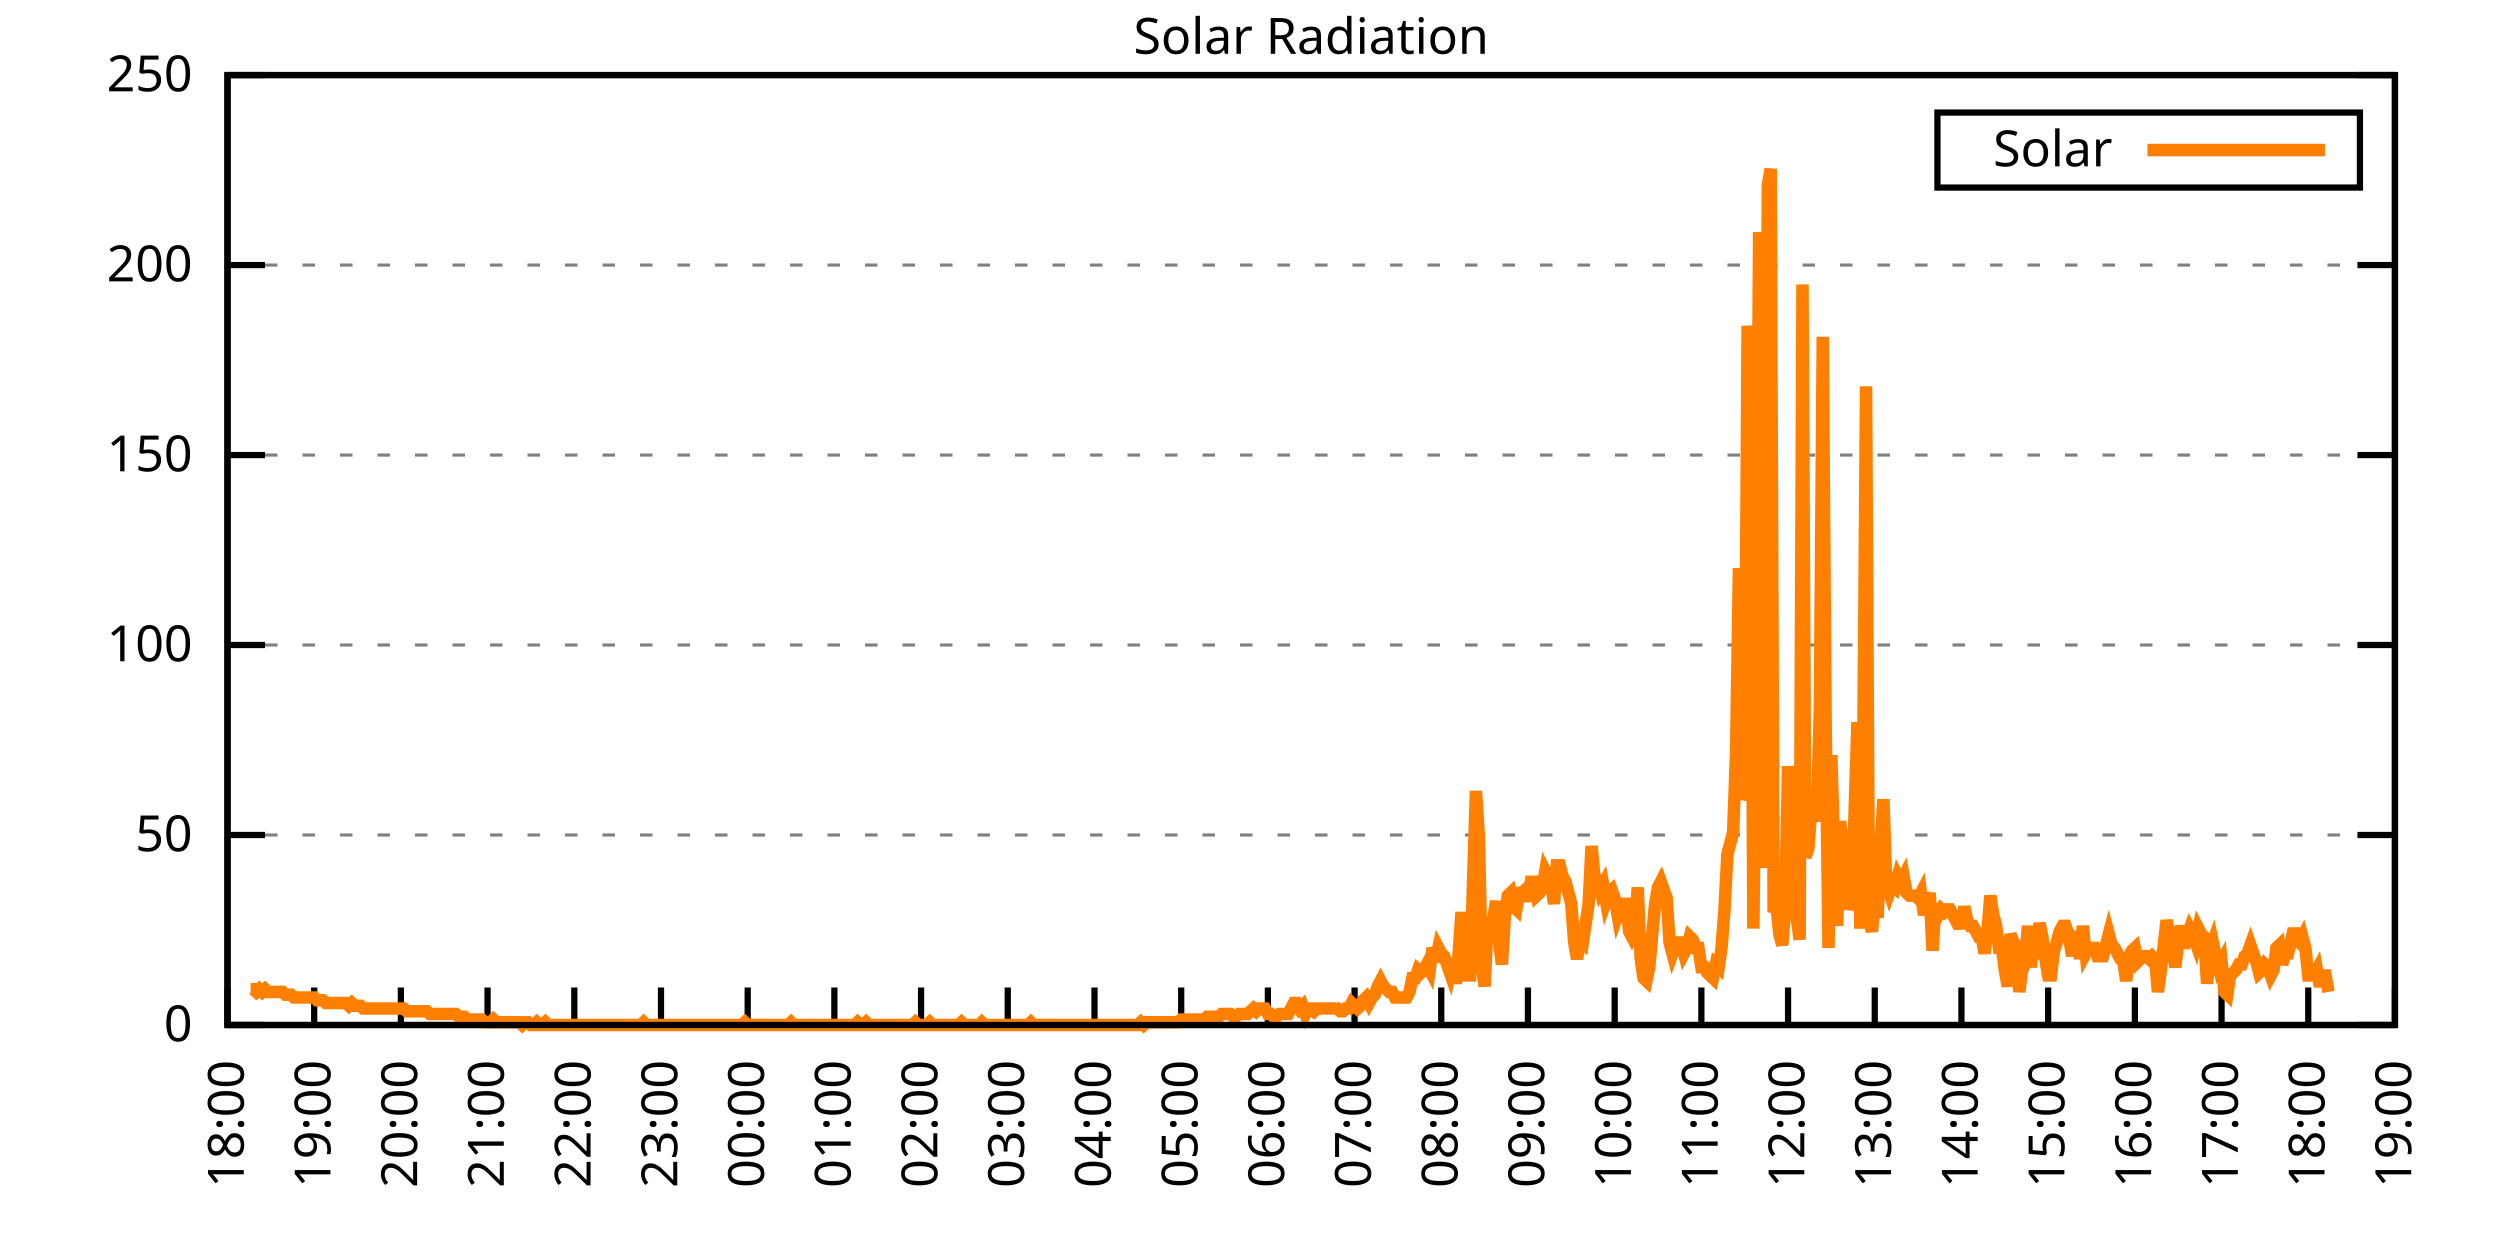
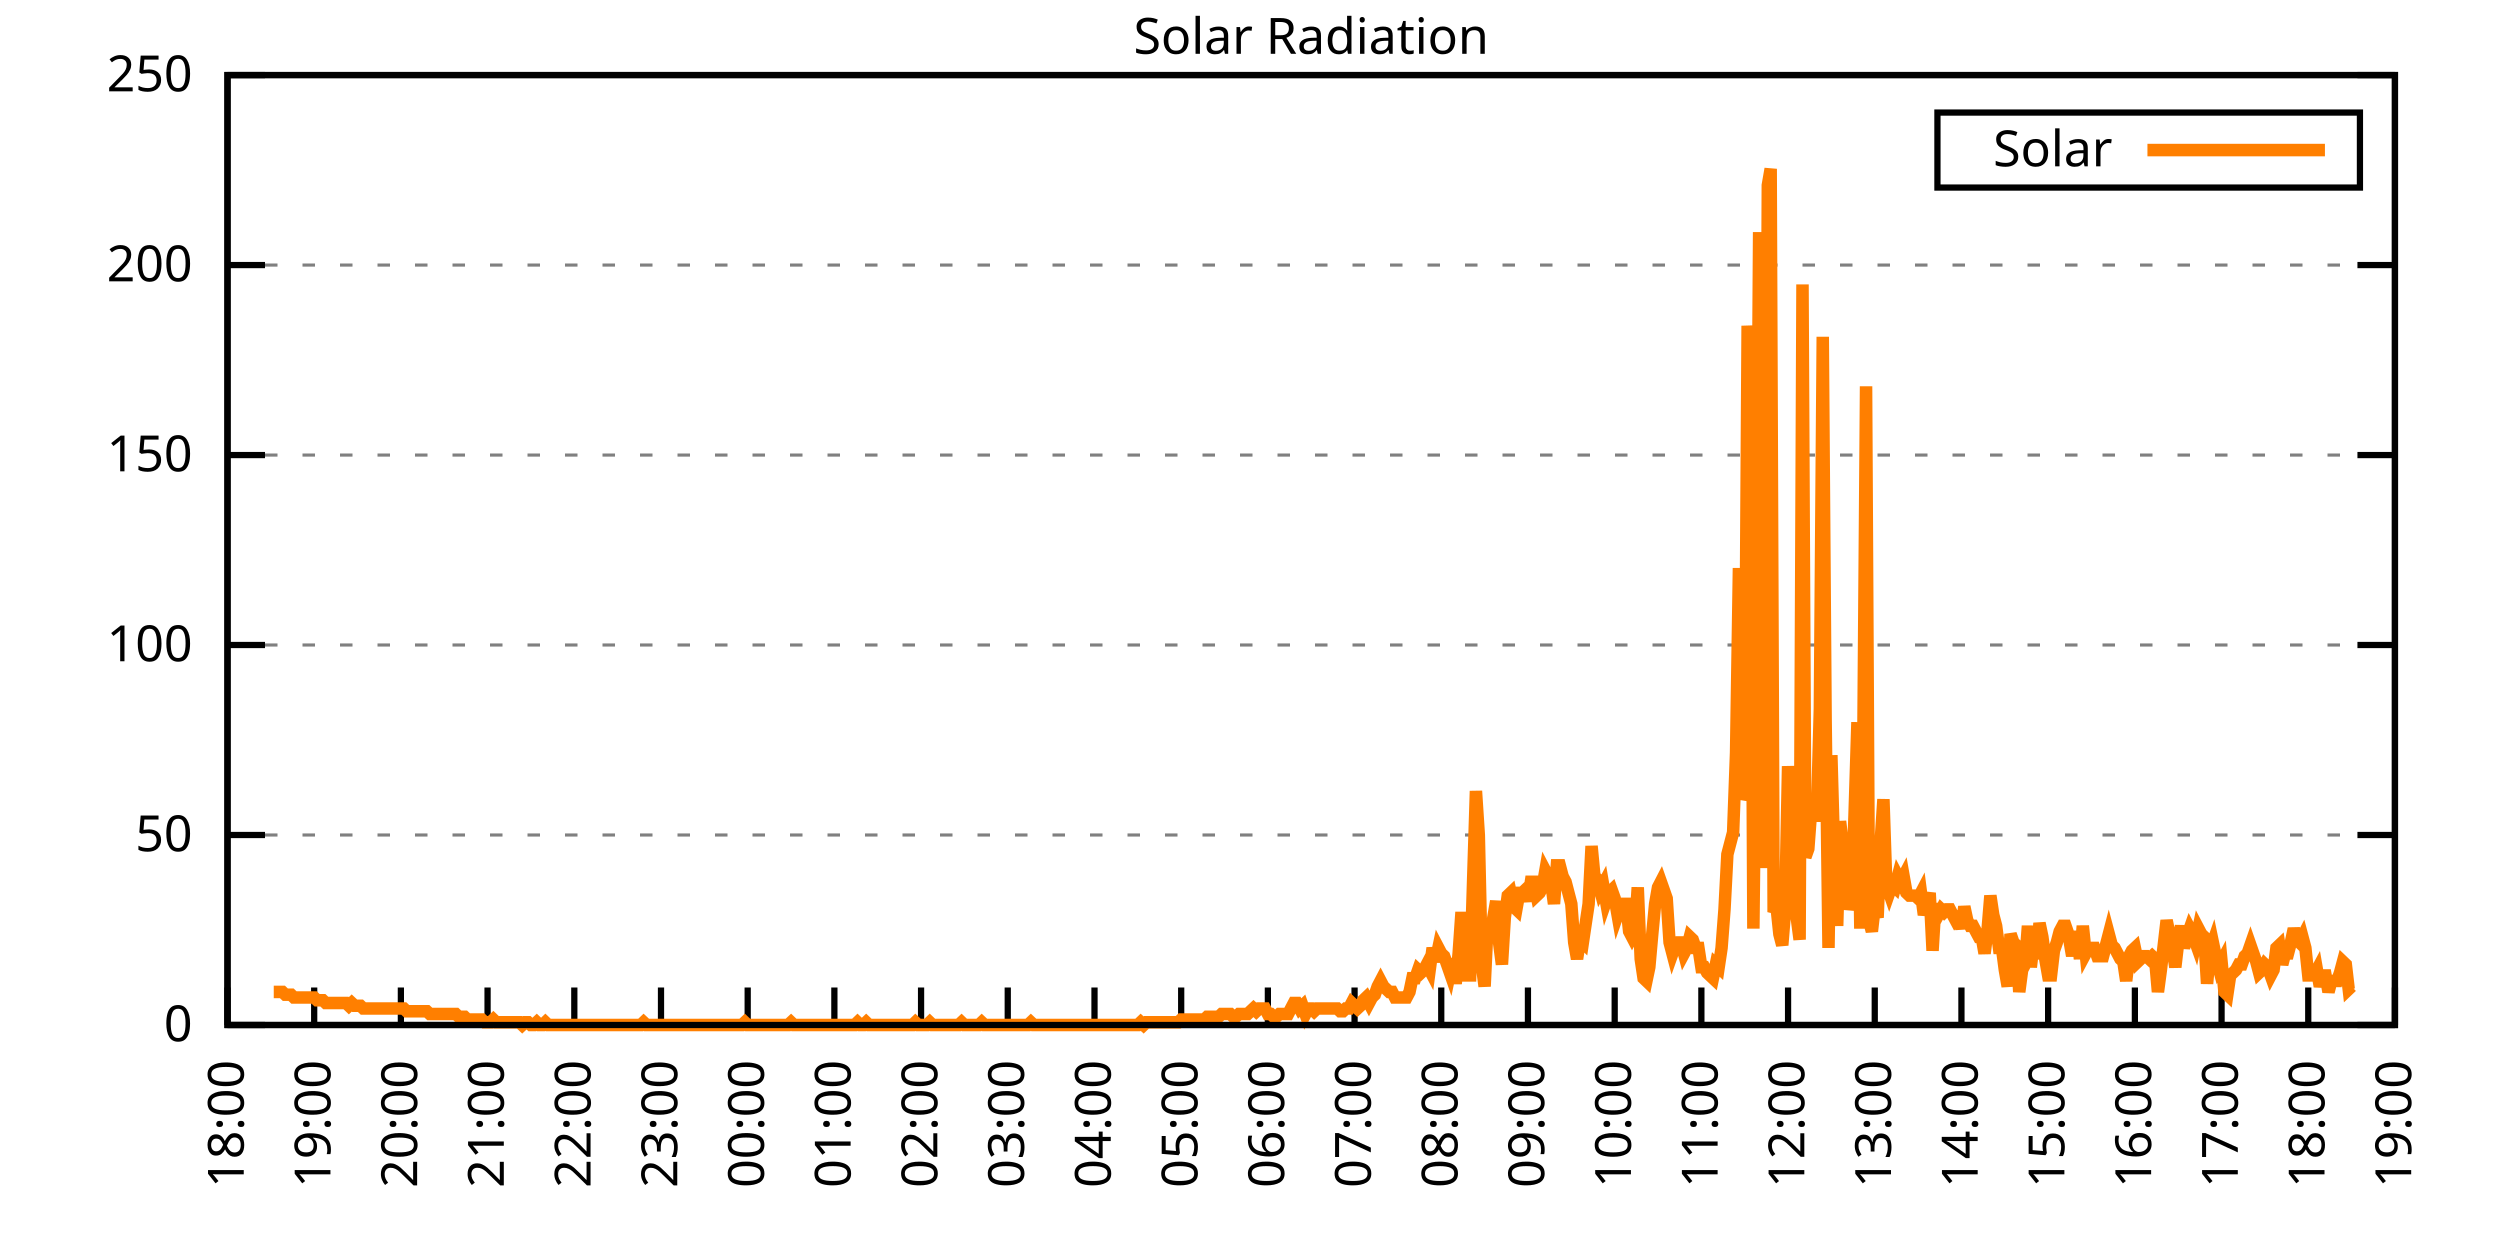
<svg xmlns="http://www.w3.org/2000/svg" xmlns:xlink="http://www.w3.org/1999/xlink" width="400" height="200" viewBox="0 0 400 200">
  <g id="gnuplot_canvas">
    <rect x="0" y="0" width="400" height="200" fill="none" />
    <defs>
      <circle id="gpDot" r="0.5" stroke-width="0.5" stroke="currentColor" />
      <path id="gpPt0" stroke-width="0.333" stroke="currentColor" d="M-1,0 h2 M0,-1 v2" />
      <path id="gpPt1" stroke-width="0.333" stroke="currentColor" d="M-1,-1 L1,1 M1,-1 L-1,1" />
      <path id="gpPt2" stroke-width="0.333" stroke="currentColor" d="M-1,0 L1,0 M0,-1 L0,1 M-1,-1 L1,1 M-1,1 L1,-1" />
      <rect id="gpPt3" stroke-width="0.333" stroke="currentColor" x="-1" y="-1" width="2" height="2" />
      <rect id="gpPt4" stroke-width="0.333" stroke="currentColor" fill="currentColor" x="-1" y="-1" width="2" height="2" />
      <circle id="gpPt5" stroke-width="0.333" stroke="currentColor" cx="0" cy="0" r="1" />
      <use xlink:href="#gpPt5" id="gpPt6" fill="currentColor" stroke="none" />
      <path id="gpPt7" stroke-width="0.333" stroke="currentColor" d="M0,-1.33 L-1.33,0.67 L1.33,0.67 z" />
      <use xlink:href="#gpPt7" id="gpPt8" fill="currentColor" stroke="none" />
      <use xlink:href="#gpPt7" id="gpPt9" stroke="currentColor" transform="rotate(180)" />
      <use xlink:href="#gpPt9" id="gpPt10" fill="currentColor" stroke="none" />
      <use xlink:href="#gpPt3" id="gpPt11" stroke="currentColor" transform="rotate(45)" />
      <use xlink:href="#gpPt11" id="gpPt12" fill="currentColor" stroke="none" />
      <path id="gpPt13" stroke-width="0.333" stroke="currentColor" d="M0,1.330 L1.265,0.411 L0.782,-1.067 L-0.782,-1.076 L-1.265,0.411 z" />
      <use xlink:href="#gpPt13" id="gpPt14" fill="currentColor" stroke="none" />
      <filter id="textbox" filterUnits="objectBoundingBox" x="0" y="0" height="1" width="1">
        <feFlood flood-color="white" flood-opacity="1" result="bgnd" />
        <feComposite in="SourceGraphic" in2="bgnd" operator="atop" />
      </filter>
      <filter id="greybox" filterUnits="objectBoundingBox" x="0" y="0" height="1" width="1">
        <feFlood flood-color="lightgrey" flood-opacity="1" result="grey" />
        <feComposite in="SourceGraphic" in2="grey" operator="atop" />
      </filter>
    </defs>
    <g fill="none" color="white" stroke="currentColor" stroke-width="1.00" stroke-linecap="butt" stroke-linejoin="miter">
</g>
    <g fill="none" color="black" stroke="currentColor" stroke-width="1.00" stroke-linecap="butt" stroke-linejoin="miter">
      <g stroke="none" shape-rendering="crispEdges">
        <polygon fill="rgb(255, 255, 255)" points="36.40,164.00 383.18,164.00 383.18,12.02 36.40,12.02 " />
      </g>
    </g>
    <g fill="none" color="black" stroke="currentColor" stroke-width="1.00" stroke-linecap="butt" stroke-linejoin="miter">
</g>
    <g fill="none" color="black" stroke="black" stroke-width="0.50" stroke-linecap="butt" stroke-linejoin="miter">
</g>
    <g fill="none" color="gray" stroke="currentColor" stroke-width="0.50" stroke-linecap="butt" stroke-linejoin="miter">
      <path stroke="gray" stroke-dasharray="2,4" class="gridline" d="M36.40,164.00 L383.19,164.00  " />
    </g>
    <g fill="none" color="gray" stroke="gray" stroke-width="1.00" stroke-linecap="butt" stroke-linejoin="miter">
</g>
    <g fill="none" color="black" stroke="currentColor" stroke-width="1.00" stroke-linecap="butt" stroke-linejoin="miter">
      <path stroke="black" d="M36.40,164.00 L42.40,164.00 M383.19,164.00 L377.19,164.00  " />
      <g transform="translate(30.80,166.60)" stroke="none" fill="black" font-family="Sans" font-size="8.00" text-anchor="end">
        <text>
          <tspan font-family="Sans"> 0</tspan>
        </text>
      </g>
    </g>
    <g fill="none" color="black" stroke="currentColor" stroke-width="1.00" stroke-linecap="butt" stroke-linejoin="miter">
</g>
    <g fill="none" color="black" stroke="black" stroke-width="0.50" stroke-linecap="butt" stroke-linejoin="miter">
</g>
    <g fill="none" color="gray" stroke="currentColor" stroke-width="0.50" stroke-linecap="butt" stroke-linejoin="miter">
      <path stroke="gray" stroke-dasharray="2,4" class="gridline" d="M36.40,133.60 L383.19,133.60  " />
    </g>
    <g fill="none" color="gray" stroke="gray" stroke-width="1.00" stroke-linecap="butt" stroke-linejoin="miter">
</g>
    <g fill="none" color="black" stroke="currentColor" stroke-width="1.00" stroke-linecap="butt" stroke-linejoin="miter">
      <path stroke="black" d="M36.40,133.60 L42.40,133.60 M383.19,133.60 L377.19,133.60  " />
      <g transform="translate(30.80,136.20)" stroke="none" fill="black" font-family="Sans" font-size="8.00" text-anchor="end">
        <text>
          <tspan font-family="Sans"> 50</tspan>
        </text>
      </g>
    </g>
    <g fill="none" color="black" stroke="currentColor" stroke-width="1.00" stroke-linecap="butt" stroke-linejoin="miter">
</g>
    <g fill="none" color="black" stroke="black" stroke-width="0.50" stroke-linecap="butt" stroke-linejoin="miter">
</g>
    <g fill="none" color="gray" stroke="currentColor" stroke-width="0.50" stroke-linecap="butt" stroke-linejoin="miter">
      <path stroke="gray" stroke-dasharray="2,4" class="gridline" d="M36.40,103.20 L383.19,103.20  " />
    </g>
    <g fill="none" color="gray" stroke="gray" stroke-width="1.00" stroke-linecap="butt" stroke-linejoin="miter">
</g>
    <g fill="none" color="black" stroke="currentColor" stroke-width="1.00" stroke-linecap="butt" stroke-linejoin="miter">
      <path stroke="black" d="M36.40,103.20 L42.40,103.20 M383.19,103.20 L377.19,103.20  " />
      <g transform="translate(30.80,105.80)" stroke="none" fill="black" font-family="Sans" font-size="8.00" text-anchor="end">
        <text>
          <tspan font-family="Sans"> 100</tspan>
        </text>
      </g>
    </g>
    <g fill="none" color="black" stroke="currentColor" stroke-width="1.00" stroke-linecap="butt" stroke-linejoin="miter">
</g>
    <g fill="none" color="black" stroke="black" stroke-width="0.50" stroke-linecap="butt" stroke-linejoin="miter">
</g>
    <g fill="none" color="gray" stroke="currentColor" stroke-width="0.50" stroke-linecap="butt" stroke-linejoin="miter">
      <path stroke="gray" stroke-dasharray="2,4" class="gridline" d="M36.40,72.81 L383.19,72.81  " />
    </g>
    <g fill="none" color="gray" stroke="gray" stroke-width="1.00" stroke-linecap="butt" stroke-linejoin="miter">
</g>
    <g fill="none" color="black" stroke="currentColor" stroke-width="1.00" stroke-linecap="butt" stroke-linejoin="miter">
      <path stroke="black" d="M36.40,72.81 L42.40,72.81 M383.19,72.81 L377.19,72.81  " />
      <g transform="translate(30.80,75.41)" stroke="none" fill="black" font-family="Sans" font-size="8.00" text-anchor="end">
        <text>
          <tspan font-family="Sans"> 150</tspan>
        </text>
      </g>
    </g>
    <g fill="none" color="black" stroke="currentColor" stroke-width="1.00" stroke-linecap="butt" stroke-linejoin="miter">
</g>
    <g fill="none" color="black" stroke="black" stroke-width="0.50" stroke-linecap="butt" stroke-linejoin="miter">
</g>
    <g fill="none" color="gray" stroke="currentColor" stroke-width="0.50" stroke-linecap="butt" stroke-linejoin="miter">
      <path stroke="gray" stroke-dasharray="2,4" class="gridline" d="M36.40,42.41 L383.19,42.41  " />
    </g>
    <g fill="none" color="gray" stroke="gray" stroke-width="1.00" stroke-linecap="butt" stroke-linejoin="miter">
</g>
    <g fill="none" color="black" stroke="currentColor" stroke-width="1.00" stroke-linecap="butt" stroke-linejoin="miter">
      <path stroke="black" d="M36.40,42.41 L42.40,42.41 M383.19,42.41 L377.19,42.41  " />
      <g transform="translate(30.80,45.01)" stroke="none" fill="black" font-family="Sans" font-size="8.00" text-anchor="end">
        <text>
          <tspan font-family="Sans"> 200</tspan>
        </text>
      </g>
    </g>
    <g fill="none" color="black" stroke="currentColor" stroke-width="1.00" stroke-linecap="butt" stroke-linejoin="miter">
</g>
    <g fill="none" color="black" stroke="black" stroke-width="0.50" stroke-linecap="butt" stroke-linejoin="miter">
</g>
    <g fill="none" color="gray" stroke="currentColor" stroke-width="0.50" stroke-linecap="butt" stroke-linejoin="miter">
      <path stroke="gray" stroke-dasharray="2,4" class="gridline" d="M36.40,12.01 L383.19,12.01  " />
    </g>
    <g fill="none" color="gray" stroke="gray" stroke-width="1.00" stroke-linecap="butt" stroke-linejoin="miter">
</g>
    <g fill="none" color="black" stroke="currentColor" stroke-width="1.00" stroke-linecap="butt" stroke-linejoin="miter">
      <path stroke="black" d="M36.40,12.01 L42.40,12.01 M383.19,12.01 L377.19,12.01  " />
      <g transform="translate(30.80,14.61)" stroke="none" fill="black" font-family="Sans" font-size="8.00" text-anchor="end">
        <text>
          <tspan font-family="Sans"> 250</tspan>
        </text>
      </g>
    </g>
    <g fill="none" color="black" stroke="currentColor" stroke-width="1.00" stroke-linecap="butt" stroke-linejoin="miter">
      <path stroke="black" d="M36.40,164.00 L36.40,158.00  " />
      <g transform="translate(39.00,169.60) rotate(270.00)" stroke="none" fill="black" font-family="Sans" font-size="8.00" text-anchor="end">
        <text>
          <tspan font-family="Sans">18:00</tspan>
        </text>
      </g>
    </g>
    <g fill="none" color="black" stroke="currentColor" stroke-width="1.00" stroke-linecap="butt" stroke-linejoin="miter">
      <path stroke="black" d="M50.27,164.00 L50.27,158.00  " />
      <g transform="translate(52.87,169.60) rotate(270.00)" stroke="none" fill="black" font-family="Sans" font-size="8.00" text-anchor="end">
        <text>
          <tspan font-family="Sans">19:00</tspan>
        </text>
      </g>
    </g>
    <g fill="none" color="black" stroke="currentColor" stroke-width="1.00" stroke-linecap="butt" stroke-linejoin="miter">
      <path stroke="black" d="M64.14,164.00 L64.14,158.00  " />
      <g transform="translate(66.74,169.60) rotate(270.00)" stroke="none" fill="black" font-family="Sans" font-size="8.00" text-anchor="end">
        <text>
          <tspan font-family="Sans">20:00</tspan>
        </text>
      </g>
    </g>
    <g fill="none" color="black" stroke="currentColor" stroke-width="1.00" stroke-linecap="butt" stroke-linejoin="miter">
      <path stroke="black" d="M78.01,164.00 L78.01,158.00  " />
      <g transform="translate(80.61,169.60) rotate(270.00)" stroke="none" fill="black" font-family="Sans" font-size="8.00" text-anchor="end">
        <text>
          <tspan font-family="Sans">21:00</tspan>
        </text>
      </g>
    </g>
    <g fill="none" color="black" stroke="currentColor" stroke-width="1.00" stroke-linecap="butt" stroke-linejoin="miter">
      <path stroke="black" d="M91.89,164.00 L91.89,158.00  " />
      <g transform="translate(94.49,169.60) rotate(270.00)" stroke="none" fill="black" font-family="Sans" font-size="8.00" text-anchor="end">
        <text>
          <tspan font-family="Sans">22:00</tspan>
        </text>
      </g>
    </g>
    <g fill="none" color="black" stroke="currentColor" stroke-width="1.00" stroke-linecap="butt" stroke-linejoin="miter">
      <path stroke="black" d="M105.76,164.00 L105.76,158.00  " />
      <g transform="translate(108.36,169.60) rotate(270.00)" stroke="none" fill="black" font-family="Sans" font-size="8.00" text-anchor="end">
        <text>
          <tspan font-family="Sans">23:00</tspan>
        </text>
      </g>
    </g>
    <g fill="none" color="black" stroke="currentColor" stroke-width="1.00" stroke-linecap="butt" stroke-linejoin="miter">
      <path stroke="black" d="M119.63,164.00 L119.63,158.00  " />
      <g transform="translate(122.23,169.60) rotate(270.00)" stroke="none" fill="black" font-family="Sans" font-size="8.00" text-anchor="end">
        <text>
          <tspan font-family="Sans">00:00</tspan>
        </text>
      </g>
    </g>
    <g fill="none" color="black" stroke="currentColor" stroke-width="1.00" stroke-linecap="butt" stroke-linejoin="miter">
      <path stroke="black" d="M133.50,164.00 L133.50,158.00  " />
      <g transform="translate(136.10,169.60) rotate(270.00)" stroke="none" fill="black" font-family="Sans" font-size="8.00" text-anchor="end">
        <text>
          <tspan font-family="Sans">01:00</tspan>
        </text>
      </g>
    </g>
    <g fill="none" color="black" stroke="currentColor" stroke-width="1.00" stroke-linecap="butt" stroke-linejoin="miter">
      <path stroke="black" d="M147.37,164.00 L147.37,158.00  " />
      <g transform="translate(149.97,169.60) rotate(270.00)" stroke="none" fill="black" font-family="Sans" font-size="8.00" text-anchor="end">
        <text>
          <tspan font-family="Sans">02:00</tspan>
        </text>
      </g>
    </g>
    <g fill="none" color="black" stroke="currentColor" stroke-width="1.00" stroke-linecap="butt" stroke-linejoin="miter">
      <path stroke="black" d="M161.24,164.00 L161.24,158.00  " />
      <g transform="translate(163.84,169.60) rotate(270.00)" stroke="none" fill="black" font-family="Sans" font-size="8.00" text-anchor="end">
        <text>
          <tspan font-family="Sans">03:00</tspan>
        </text>
      </g>
    </g>
    <g fill="none" color="black" stroke="currentColor" stroke-width="1.00" stroke-linecap="butt" stroke-linejoin="miter">
      <path stroke="black" d="M175.12,164.00 L175.12,158.00  " />
      <g transform="translate(177.72,169.60) rotate(270.00)" stroke="none" fill="black" font-family="Sans" font-size="8.00" text-anchor="end">
        <text>
          <tspan font-family="Sans">04:00</tspan>
        </text>
      </g>
    </g>
    <g fill="none" color="black" stroke="currentColor" stroke-width="1.00" stroke-linecap="butt" stroke-linejoin="miter">
      <path stroke="black" d="M188.99,164.00 L188.99,158.00  " />
      <g transform="translate(191.59,169.60) rotate(270.00)" stroke="none" fill="black" font-family="Sans" font-size="8.00" text-anchor="end">
        <text>
          <tspan font-family="Sans">05:00</tspan>
        </text>
      </g>
    </g>
    <g fill="none" color="black" stroke="currentColor" stroke-width="1.00" stroke-linecap="butt" stroke-linejoin="miter">
      <path stroke="black" d="M202.86,164.00 L202.86,158.00  " />
      <g transform="translate(205.46,169.60) rotate(270.00)" stroke="none" fill="black" font-family="Sans" font-size="8.00" text-anchor="end">
        <text>
          <tspan font-family="Sans">06:00</tspan>
        </text>
      </g>
    </g>
    <g fill="none" color="black" stroke="currentColor" stroke-width="1.00" stroke-linecap="butt" stroke-linejoin="miter">
      <path stroke="black" d="M216.73,164.00 L216.73,158.00  " />
      <g transform="translate(219.33,169.60) rotate(270.00)" stroke="none" fill="black" font-family="Sans" font-size="8.00" text-anchor="end">
        <text>
          <tspan font-family="Sans">07:00</tspan>
        </text>
      </g>
    </g>
    <g fill="none" color="black" stroke="currentColor" stroke-width="1.00" stroke-linecap="butt" stroke-linejoin="miter">
      <path stroke="black" d="M230.60,164.00 L230.60,158.00  " />
      <g transform="translate(233.20,169.60) rotate(270.00)" stroke="none" fill="black" font-family="Sans" font-size="8.00" text-anchor="end">
        <text>
          <tspan font-family="Sans">08:00</tspan>
        </text>
      </g>
    </g>
    <g fill="none" color="black" stroke="currentColor" stroke-width="1.00" stroke-linecap="butt" stroke-linejoin="miter">
      <path stroke="black" d="M244.47,164.00 L244.47,158.00  " />
      <g transform="translate(247.07,169.60) rotate(270.00)" stroke="none" fill="black" font-family="Sans" font-size="8.00" text-anchor="end">
        <text>
          <tspan font-family="Sans">09:00</tspan>
        </text>
      </g>
    </g>
    <g fill="none" color="black" stroke="currentColor" stroke-width="1.00" stroke-linecap="butt" stroke-linejoin="miter">
      <path stroke="black" d="M258.35,164.00 L258.35,158.00  " />
      <g transform="translate(260.95,169.60) rotate(270.00)" stroke="none" fill="black" font-family="Sans" font-size="8.00" text-anchor="end">
        <text>
          <tspan font-family="Sans">10:00</tspan>
        </text>
      </g>
    </g>
    <g fill="none" color="black" stroke="currentColor" stroke-width="1.00" stroke-linecap="butt" stroke-linejoin="miter">
      <path stroke="black" d="M272.22,164.00 L272.22,158.00  " />
      <g transform="translate(274.82,169.60) rotate(270.00)" stroke="none" fill="black" font-family="Sans" font-size="8.00" text-anchor="end">
        <text>
          <tspan font-family="Sans">11:00</tspan>
        </text>
      </g>
    </g>
    <g fill="none" color="black" stroke="currentColor" stroke-width="1.00" stroke-linecap="butt" stroke-linejoin="miter">
      <path stroke="black" d="M286.09,164.00 L286.09,158.00  " />
      <g transform="translate(288.69,169.60) rotate(270.00)" stroke="none" fill="black" font-family="Sans" font-size="8.00" text-anchor="end">
        <text>
          <tspan font-family="Sans">12:00</tspan>
        </text>
      </g>
    </g>
    <g fill="none" color="black" stroke="currentColor" stroke-width="1.00" stroke-linecap="butt" stroke-linejoin="miter">
      <path stroke="black" d="M299.96,164.00 L299.96,158.00  " />
      <g transform="translate(302.56,169.60) rotate(270.00)" stroke="none" fill="black" font-family="Sans" font-size="8.00" text-anchor="end">
        <text>
          <tspan font-family="Sans">13:00</tspan>
        </text>
      </g>
    </g>
    <g fill="none" color="black" stroke="currentColor" stroke-width="1.00" stroke-linecap="butt" stroke-linejoin="miter">
      <path stroke="black" d="M313.83,164.00 L313.83,158.00  " />
      <g transform="translate(316.43,169.60) rotate(270.00)" stroke="none" fill="black" font-family="Sans" font-size="8.00" text-anchor="end">
        <text>
          <tspan font-family="Sans">14:00</tspan>
        </text>
      </g>
    </g>
    <g fill="none" color="black" stroke="currentColor" stroke-width="1.00" stroke-linecap="butt" stroke-linejoin="miter">
      <path stroke="black" d="M327.70,164.00 L327.70,158.00  " />
      <g transform="translate(330.30,169.60) rotate(270.00)" stroke="none" fill="black" font-family="Sans" font-size="8.00" text-anchor="end">
        <text>
          <tspan font-family="Sans">15:00</tspan>
        </text>
      </g>
    </g>
    <g fill="none" color="black" stroke="currentColor" stroke-width="1.00" stroke-linecap="butt" stroke-linejoin="miter">
      <path stroke="black" d="M341.58,164.00 L341.58,158.00  " />
      <g transform="translate(344.18,169.60) rotate(270.00)" stroke="none" fill="black" font-family="Sans" font-size="8.00" text-anchor="end">
        <text>
          <tspan font-family="Sans">16:00</tspan>
        </text>
      </g>
    </g>
    <g fill="none" color="black" stroke="currentColor" stroke-width="1.00" stroke-linecap="butt" stroke-linejoin="miter">
      <path stroke="black" d="M355.45,164.00 L355.45,158.00  " />
      <g transform="translate(358.05,169.60) rotate(270.00)" stroke="none" fill="black" font-family="Sans" font-size="8.00" text-anchor="end">
        <text>
          <tspan font-family="Sans">17:00</tspan>
        </text>
      </g>
    </g>
    <g fill="none" color="black" stroke="currentColor" stroke-width="1.00" stroke-linecap="butt" stroke-linejoin="miter">
      <path stroke="black" d="M369.32,164.00 L369.32,158.00  " />
      <g transform="translate(371.92,169.60) rotate(270.00)" stroke="none" fill="black" font-family="Sans" font-size="8.00" text-anchor="end">
        <text>
          <tspan font-family="Sans">18:00</tspan>
        </text>
      </g>
    </g>
    <g fill="none" color="black" stroke="currentColor" stroke-width="1.00" stroke-linecap="butt" stroke-linejoin="miter">
      <path stroke="black" d="M383.19,164.00 L383.19,158.00  " />
      <g transform="translate(385.79,169.60) rotate(270.00)" stroke="none" fill="black" font-family="Sans" font-size="8.00" text-anchor="end">
        <text>
          <tspan font-family="Sans">19:00</tspan>
        </text>
      </g>
    </g>
    <g fill="none" color="black" stroke="currentColor" stroke-width="1.00" stroke-linecap="butt" stroke-linejoin="miter">
</g>
    <g fill="none" color="black" stroke="currentColor" stroke-width="1.00" stroke-linecap="butt" stroke-linejoin="miter">
      <path stroke="black" d="M36.40,12.01 L36.40,164.00 L383.19,164.00 L383.19,12.01 L36.40,12.01 Z  " />
    </g>
    <g fill="none" color="black" stroke="currentColor" stroke-width="1.00" stroke-linecap="butt" stroke-linejoin="miter">
</g>
    <g fill="none" color="black" stroke="currentColor" stroke-width="1.00" stroke-linecap="butt" stroke-linejoin="miter">
      <path stroke="black" d="M309.99,30.01 L309.99,18.01 L377.59,18.01 L377.59,30.01 L309.99,30.01 Z  " />
    </g>
    <g id="Solar_Radiation_plot_1">
      <g fill="none" color="white" stroke="black" stroke-width="2.00" stroke-linecap="butt" stroke-linejoin="miter">
</g>
      <g fill="none" color="black" stroke="currentColor" stroke-width="2.00" stroke-linecap="butt" stroke-linejoin="miter">
        <g transform="translate(337.99,26.61)" stroke="none" fill="black" font-family="Sans" font-size="8.00" text-anchor="end">
          <text>
            <tspan font-family="Sans">Solar</tspan>
          </text>
        </g>
      </g>
      <g fill="none" color="black" stroke="currentColor" stroke-width="2.00" stroke-linecap="butt" stroke-linejoin="miter">
-         <path stroke="rgb(255, 127,   0)" d="M343.59,24.01 L371.99,24.01 M40.10,158.27 L40.56,158.27 L41.02,158.71 L41.49,158.27 L41.95,158.71 L42.41,158.27   L42.87,158.71 L43.34,158.71 L43.80,158.71 L44.26,158.71 L44.72,158.71 L45.19,158.71 L45.65,159.15 L46.11,159.15   L46.57,159.15 L47.03,159.60 L47.50,159.60 L47.96,159.60 L48.42,159.60 L48.88,159.60 L49.35,159.60 L49.81,159.60   L50.27,159.60 L50.73,160.04 L51.20,160.04 L51.66,160.04 L52.12,160.48 L52.58,160.48 L53.05,160.48 L53.51,160.48   L53.97,160.48 L54.43,160.48 L54.90,160.48 L55.36,160.48 L55.82,160.92 L56.28,160.48 L56.75,160.92 L57.21,160.92   L57.67,160.92 L58.13,161.36 L58.59,161.36 L59.06,161.36 L59.52,161.36 L59.98,161.36 L60.44,161.36 L60.91,161.36   L61.37,161.36 L61.83,161.36 L62.29,161.36 L62.76,161.36 L63.22,161.36 L63.68,161.36 L64.14,161.36 L64.61,161.36   L65.07,161.80 L65.53,161.80 L65.99,161.80 L66.46,161.80 L66.92,161.80 L67.38,161.80 L67.84,161.80 L68.30,161.80   L68.77,162.24 L69.23,162.24 L69.69,162.24 L70.15,162.24 L70.62,162.24 L71.08,162.24 L71.54,162.24 L72.00,162.24   L72.47,162.24 L72.93,162.24 L73.39,162.68 L73.85,162.68 L74.32,162.68 L74.78,163.12 L75.24,163.12 L75.70,163.12   L76.17,163.12 L76.63,163.12 L77.09,163.12 L77.55,163.56 L78.01,163.56 L78.48,163.56 L78.94,163.12 L79.40,163.56   L79.86,163.56 L80.33,163.56 L80.79,163.56 L81.25,163.56 L81.71,163.56 L82.18,163.56 L82.64,163.56 L83.10,163.56   L83.56,164.00 L84.03,163.56 L84.49,163.56 L84.95,164.00 L85.41,164.00 L85.88,163.56 L86.34,164.00 L86.80,164.00   L87.26,163.56 L87.72,164.00 L88.19,164.00 L88.65,164.00 L89.11,164.00 L89.57,164.00 L90.04,164.00 L90.50,164.00   L90.96,164.00 L91.42,164.00 L91.89,164.00 L92.35,164.00 L92.81,164.00 L93.27,164.00 L93.74,164.00 L94.20,164.00   L94.66,164.00 L95.12,164.00 L95.59,164.00 L96.05,164.00 L96.51,164.00 L96.97,164.00 L97.44,164.00 L97.90,164.00   L98.36,164.00 L98.82,164.00 L99.28,164.00 L99.75,164.00 L100.21,164.00 L100.67,164.00 L101.13,164.00 L101.60,164.00   L102.06,164.00 L102.52,164.00 L102.98,163.56 L103.45,164.00 L103.91,164.00 L104.37,164.00 L104.83,164.00 L105.30,164.00   L105.76,164.00 L106.22,164.00 L106.68,164.00 L107.15,164.00 L107.61,164.00 L108.07,164.00 L108.53,164.00 L108.99,164.00   L109.46,164.00 L109.92,164.00 L110.38,164.00 L110.84,164.00 L111.31,164.00 L111.77,164.00 L112.23,164.00 L112.69,164.00   L113.16,164.00 L113.62,164.00 L114.08,164.00 L114.54,164.00 L115.01,164.00 L115.47,164.00 L115.93,164.00 L116.39,164.00   L116.86,164.00 L117.32,164.00 L117.78,164.00 L118.24,164.00 L118.70,164.00 L119.17,163.56 L119.63,164.00 L120.09,164.00   L120.55,164.00 L121.02,164.00 L121.48,164.00 L121.94,164.00 L122.40,164.00 L122.87,164.00 L123.33,164.00 L123.79,164.00   L124.25,164.00 L124.72,164.00 L125.18,164.00 L125.64,164.00 L126.10,164.00 L126.57,163.56 L127.03,164.00 L127.49,164.00   L127.95,164.00 L128.41,164.00 L128.88,164.00 L129.34,164.00 L129.80,164.00 L130.26,164.00 L130.73,164.00 L131.19,164.00   L131.65,164.00 L132.11,164.00 L132.58,164.00 L133.04,164.00 L133.50,164.00 L133.96,164.00 L134.43,164.00 L134.89,164.00   L135.35,164.00 L135.81,164.00 L136.28,164.00 L136.74,164.00 L137.20,163.56 L137.66,164.00 L138.13,164.00 L138.59,163.56   L139.05,164.00 L139.51,164.00 L139.97,164.00 L140.44,164.00 L140.90,164.00 L141.36,164.00 L141.82,164.00 L142.29,164.00   L142.75,164.00 L143.21,164.00 L143.67,164.00 L144.14,164.00 L144.60,164.00 L145.06,164.00 L145.52,164.00 L145.99,164.00   L146.45,163.56 L146.91,164.00 L147.37,164.00 L147.84,164.00 L148.30,164.00 L148.76,163.56 L149.22,164.00 L149.68,164.00   L150.15,164.00 L150.61,164.00 L151.07,164.00 L151.53,164.00 L152.00,164.00 L152.46,164.00 L152.92,164.00 L153.38,164.00   L153.85,163.56 L154.31,164.00 L154.77,164.00 L155.23,164.00 L155.70,164.00 L156.16,164.00 L156.62,164.00 L157.08,163.56   L157.55,164.00 L158.01,164.00 L158.47,164.00 L158.93,164.00 L159.39,164.00 L159.86,164.00 L160.32,164.00 L160.78,164.00   L161.24,164.00 L161.71,164.00 L162.17,164.00 L162.63,164.00 L163.09,164.00 L163.56,164.00 L164.02,164.00 L164.48,164.00   L164.94,163.56 L165.41,164.00 L165.87,164.00 L166.33,164.00 L166.79,164.00 L167.26,164.00 L167.72,164.00 L168.18,164.00   L168.64,164.00 L169.10,164.00 L169.57,164.00 L170.03,164.00 L170.49,164.00 L170.95,164.00 L171.42,164.00 L171.88,164.00   L172.34,164.00 L172.80,164.00 L173.27,164.00 L173.73,164.00 L174.19,164.00 L174.65,164.00 L175.12,164.00 L175.58,164.00   L176.04,164.00 L176.50,164.00 L176.97,164.00 L177.43,164.00 L177.89,164.00 L178.35,164.00 L178.82,164.00 L179.28,164.00   L179.74,164.00 L180.20,164.00 L180.66,164.00 L181.13,164.00 L181.59,164.00 L182.05,164.00 L182.51,163.56 L182.98,164.00   L183.44,163.56 L183.90,163.56 L184.36,163.56 L184.83,163.56 L185.29,163.56 L185.75,163.56 L186.21,163.56 L186.68,163.56   L187.14,163.56 L187.60,163.56 L188.06,163.56 L188.53,163.56 L188.99,163.12 L189.45,163.12 L189.91,163.12 L190.37,163.12   L190.84,163.12 L191.30,163.12 L191.76,163.12 L192.22,163.12 L192.69,163.12 L193.15,162.68 L193.61,162.68 L194.07,162.68   L194.54,162.68 L195.00,162.68 L195.46,162.24 L195.92,162.24 L196.39,162.24 L196.85,162.24 L197.31,162.68 L197.77,162.68   L198.24,162.24 L198.70,162.24 L199.16,162.24 L199.62,162.24 L200.08,161.80 L200.55,161.36 L201.01,161.80 L201.47,161.36   L201.93,161.36 L202.40,161.36 L202.86,162.24 L203.32,162.24 L203.78,162.68 L204.25,162.68 L204.71,162.24 L205.17,162.24   L205.63,162.24 L206.10,162.24 L206.56,161.36 L207.02,160.48 L207.48,160.48 L207.95,161.36 L208.41,160.92 L208.87,162.24   L209.33,161.36 L209.80,161.36 L210.26,161.80 L210.72,161.36 L211.18,161.36 L211.64,161.36 L212.11,161.36 L212.57,161.36   L213.03,161.36 L213.49,161.36 L213.96,161.36 L214.42,161.80 L214.88,161.80 L215.34,161.36 L215.81,161.36 L216.27,160.48   L216.73,160.92 L217.19,161.36 L217.66,160.92 L218.12,160.04 L218.58,159.60 L219.04,160.48 L219.51,159.60 L219.97,159.15   L220.43,157.83 L220.89,156.95 L221.35,157.83 L221.82,158.27 L222.28,158.71 L222.74,158.71 L223.20,159.60 L223.67,159.60   L224.13,159.60 L224.59,159.60 L225.05,159.60 L225.52,158.71 L225.98,156.51 L226.44,156.51 L226.90,155.19 L227.37,155.63   L227.83,155.19 L228.29,154.31 L228.75,155.19 L229.22,151.67 L229.68,153.87 L230.14,151.67 L230.60,152.55 L231.06,152.99   L231.53,154.31 L231.99,155.63 L232.45,153.43 L232.91,157.39 L233.38,152.55 L233.84,145.94 L234.30,152.55 L234.76,156.07   L235.23,156.07 L235.69,141.09 L236.15,126.56 L236.61,133.61 L237.08,154.31 L237.54,157.83 L238.00,148.14 L238.46,150.34   L238.93,146.82 L239.39,144.18 L239.85,150.79 L240.31,154.31 L240.77,146.82 L241.24,143.30 L241.70,142.86 L242.16,145.06   L242.62,145.50 L243.09,142.86 L243.55,142.86 L244.01,142.42 L244.47,144.18 L244.94,141.09 L245.40,141.09 L245.86,143.30   L246.32,142.86 L246.79,141.98 L247.25,139.33 L247.71,140.21 L248.17,141.09 L248.64,144.62 L249.10,138.45 L249.56,138.45   L250.02,140.21 L250.49,141.09 L250.95,142.86 L251.41,144.62 L251.87,150.79 L252.33,153.43 L252.80,150.34 L253.26,150.79   L253.72,147.70 L254.18,144.62 L254.65,135.37 L255.11,140.21 L255.57,140.65 L256.03,142.42 L256.50,141.54 L256.96,144.18   L257.42,142.86 L257.88,142.42 L258.35,143.74 L258.81,146.38 L259.27,145.06 L259.73,144.62 L260.20,144.62 L260.66,149.02   L261.12,149.90 L261.58,149.02 L262.04,141.98 L262.51,153.43 L262.97,156.51 L263.43,156.95 L263.89,154.75 L264.36,149.46   L264.82,144.62 L265.28,141.98 L265.74,141.09 L266.21,142.42 L266.67,143.74 L267.13,150.79 L267.59,152.55 L268.06,151.23   L268.52,150.79 L268.98,150.79 L269.44,152.55 L269.91,151.67 L270.37,149.90 L270.83,150.34 L271.29,151.67 L271.75,151.67   L272.22,154.75 L272.68,154.75 L273.14,155.63 L273.60,156.07 L274.07,156.51 L274.53,154.31 L274.99,154.75 L275.45,151.67   L275.92,145.50 L276.38,136.69 L276.84,134.93 L277.30,133.17 L277.77,120.39 L278.23,90.88 L278.69,127.88 L279.15,126.56   L279.62,52.12 L280.08,58.72 L280.54,148.58 L281.00,106.74 L281.46,37.14 L281.93,98.37 L282.39,138.89 L282.85,29.65   L283.31,27.01 L283.78,145.94 L284.24,145.06 L284.70,149.46 L285.16,151.23 L285.63,145.50 L286.09,122.59 L286.55,130.52   L287.01,141.09 L287.48,146.82 L287.94,150.34 L288.40,45.51 L288.86,137.13 L289.33,135.81 L289.79,129.64 L290.25,130.52   L290.71,130.52 L291.18,113.34 L291.64,53.88 L292.10,115.11 L292.56,151.67 L293.02,120.83 L293.49,137.57 L293.95,148.14   L294.41,131.40 L294.87,135.37 L295.34,140.21 L295.80,145.50 L296.26,143.74 L296.72,130.52 L297.19,115.55 L297.65,148.58   L298.11,121.71 L298.57,61.81 L299.04,147.26 L299.50,149.02 L299.96,145.06 L300.42,146.82 L300.89,134.93 L301.35,127.88   L301.81,141.54 L302.27,142.86 L302.73,141.54 L303.20,141.98 L303.66,140.21 L304.12,141.09 L304.58,140.21 L305.05,142.86   L305.51,143.30 L305.97,143.30 L306.43,143.30 L306.90,143.74 L307.36,142.86 L307.82,146.38 L308.28,144.62 L308.75,142.86   L309.21,152.11 L309.67,144.62 L310.13,146.38 L310.60,145.50 L311.06,145.94 L311.52,145.50 L311.98,145.50 L312.44,146.38   L312.91,147.26 L313.37,146.82 L313.83,148.58 L314.29,145.06 L314.76,147.26 L315.22,148.14 L315.68,148.14 L316.14,149.02   L316.61,149.90 L317.07,149.90 L317.53,152.55 L317.99,149.02 L318.46,143.30 L318.92,146.38 L319.38,148.14 L319.84,151.67   L320.31,151.67 L320.77,155.19 L321.23,157.83 L321.69,149.46 L322.15,150.79 L322.62,151.23 L323.08,158.71 L323.54,155.19   L324.00,154.31 L324.47,148.14 L324.93,154.75 L325.39,150.79 L325.85,153.43 L326.32,147.70 L326.78,149.90 L327.24,153.43   L327.70,156.07 L328.17,156.07 L328.63,152.11 L329.09,150.79 L329.55,149.02 L330.02,148.14 L330.48,148.14 L330.94,149.46   L331.40,152.11 L331.87,152.11 L332.33,149.02 L332.79,153.43 L333.25,148.14 L333.71,152.55 L334.18,151.67 L334.64,151.67   L335.10,151.67 L335.56,152.99 L336.03,152.99 L336.49,152.99 L336.95,151.23 L337.41,149.46 L337.88,151.23 L338.34,151.67   L338.80,152.55 L339.26,153.43 L339.73,153.87 L340.19,156.95 L340.65,152.99 L341.11,152.11 L341.58,151.67 L342.04,153.87   L342.50,153.43 L342.96,152.99 L343.42,152.99 L343.89,153.43 L344.35,152.99 L344.81,153.43 L345.27,158.71 L345.74,155.19   L346.20,151.23 L346.66,147.26 L347.12,149.46 L347.59,151.67 L348.05,154.75 L348.51,150.79 L348.97,148.14 L349.44,151.67   L349.90,149.90 L350.36,148.58 L350.82,149.46 L351.29,150.79 L351.75,148.58 L352.21,149.46 L352.67,149.90 L353.13,157.39   L353.60,152.11 L354.06,150.79 L354.52,152.99 L354.98,154.75 L355.45,153.87 L355.91,158.71 L356.37,159.15 L356.83,156.07   L357.30,155.63 L357.76,155.19 L358.22,154.31 L358.68,154.31 L359.15,152.99 L359.61,152.55 L360.07,151.23 L360.53,152.55   L361.00,153.87 L361.46,155.63 L361.92,155.19 L362.38,154.31 L362.84,154.75 L363.31,156.07 L363.77,155.19 L364.23,151.67   L364.69,151.23 L365.16,154.31 L365.62,152.55 L366.08,152.55 L366.54,150.79 L367.01,148.58 L367.47,150.34 L367.93,150.79   L368.39,149.90 L368.86,151.67 L369.32,156.07 L369.78,156.07 L370.24,156.07 L370.71,155.19 L371.17,157.83 L371.63,156.07   L372.09,156.07 L372.56,158.71  " />
+         <path stroke="rgb(255, 127,   0)" d="M343.59,24.01 L371.99,24.01 M43.80,158.71 L44.26,158.71 L44.72,158.71 L45.19,158.71 L45.65,159.15 L46.11,159.15   L46.57,159.15 L47.03,159.60 L47.50,159.60 L47.96,159.60 L48.42,159.60 L48.88,159.60 L49.35,159.60 L49.81,159.60   L50.27,159.60 L50.73,160.04 L51.20,160.04 L51.66,160.04 L52.12,160.48 L52.58,160.48 L53.05,160.48 L53.51,160.48   L53.97,160.48 L54.43,160.48 L54.90,160.48 L55.36,160.48 L55.82,160.92 L56.28,160.48 L56.75,160.92 L57.21,160.92   L57.67,160.92 L58.13,161.36 L58.59,161.36 L59.06,161.36 L59.52,161.36 L59.98,161.36 L60.44,161.36 L60.91,161.36   L61.37,161.36 L61.83,161.36 L62.29,161.36 L62.76,161.36 L63.22,161.36 L63.68,161.36 L64.14,161.36 L64.61,161.36   L65.07,161.80 L65.53,161.80 L65.99,161.80 L66.46,161.80 L66.92,161.80 L67.38,161.80 L67.84,161.80 L68.30,161.80   L68.77,162.24 L69.23,162.24 L69.69,162.24 L70.15,162.24 L70.62,162.24 L71.08,162.24 L71.54,162.24 L72.00,162.24   L72.47,162.24 L72.93,162.24 L73.39,162.68 L73.85,162.68 L74.32,162.68 L74.78,163.12 L75.24,163.12 L75.70,163.12   L76.17,163.12 L76.63,163.12 L77.09,163.12 L77.55,163.56 L78.01,163.56 L78.48,163.56 L78.94,163.12 L79.40,163.56   L79.86,163.56 L80.33,163.56 L80.79,163.56 L81.25,163.56 L81.71,163.56 L82.18,163.56 L82.64,163.56 L83.10,163.56   L83.56,164.00 L84.03,163.56 L84.49,163.56 L84.95,164.00 L85.41,164.00 L85.88,163.56 L86.34,164.00 L86.80,164.00   L87.26,163.56 L87.72,164.00 L88.19,164.00 L88.65,164.00 L89.11,164.00 L89.57,164.00 L90.04,164.00 L90.50,164.00   L90.96,164.00 L91.42,164.00 L91.89,164.00 L92.35,164.00 L92.81,164.00 L93.27,164.00 L93.74,164.00 L94.20,164.00   L94.66,164.00 L95.12,164.00 L95.59,164.00 L96.05,164.00 L96.51,164.00 L96.97,164.00 L97.44,164.00 L97.90,164.00   L98.36,164.00 L98.82,164.00 L99.28,164.00 L99.75,164.00 L100.21,164.00 L100.67,164.00 L101.13,164.00 L101.60,164.00   L102.06,164.00 L102.52,164.00 L102.98,163.56 L103.45,164.00 L103.91,164.00 L104.37,164.00 L104.83,164.00 L105.30,164.00   L105.76,164.00 L106.22,164.00 L106.68,164.00 L107.15,164.00 L107.61,164.00 L108.07,164.00 L108.53,164.00 L108.99,164.00   L109.46,164.00 L109.92,164.00 L110.38,164.00 L110.84,164.00 L111.31,164.00 L111.77,164.00 L112.23,164.00 L112.69,164.00   L113.16,164.00 L113.62,164.00 L114.08,164.00 L114.54,164.00 L115.01,164.00 L115.47,164.00 L115.93,164.00 L116.39,164.00   L116.86,164.00 L117.32,164.00 L117.78,164.00 L118.24,164.00 L118.70,164.00 L119.17,163.56 L119.63,164.00 L120.09,164.00   L120.55,164.00 L121.02,164.00 L121.48,164.00 L121.94,164.00 L122.40,164.00 L122.87,164.00 L123.33,164.00 L123.79,164.00   L124.25,164.00 L124.72,164.00 L125.18,164.00 L125.64,164.00 L126.10,164.00 L126.57,163.56 L127.03,164.00 L127.49,164.00   L127.95,164.00 L128.41,164.00 L128.88,164.00 L129.34,164.00 L129.80,164.00 L130.26,164.00 L130.73,164.00 L131.19,164.00   L131.65,164.00 L132.11,164.00 L132.58,164.00 L133.04,164.00 L133.50,164.00 L133.96,164.00 L134.43,164.00 L134.89,164.00   L135.35,164.00 L135.81,164.00 L136.28,164.00 L136.74,164.00 L137.20,163.56 L137.66,164.00 L138.13,164.00 L138.59,163.56   L139.05,164.00 L139.51,164.00 L139.97,164.00 L140.44,164.00 L140.90,164.00 L141.36,164.00 L141.82,164.00 L142.29,164.00   L142.75,164.00 L143.21,164.00 L143.67,164.00 L144.14,164.00 L144.60,164.00 L145.06,164.00 L145.52,164.00 L145.99,164.00   L146.45,163.56 L146.91,164.00 L147.37,164.00 L147.84,164.00 L148.30,164.00 L148.76,163.56 L149.22,164.00 L149.68,164.00   L150.15,164.00 L150.61,164.00 L151.07,164.00 L151.53,164.00 L152.00,164.00 L152.46,164.00 L152.92,164.00 L153.38,164.00   L153.85,163.56 L154.31,164.00 L154.77,164.00 L155.23,164.00 L155.70,164.00 L156.16,164.00 L156.62,164.00 L157.08,163.56   L157.55,164.00 L158.01,164.00 L158.47,164.00 L158.93,164.00 L159.39,164.00 L159.86,164.00 L160.32,164.00 L160.78,164.00   L161.24,164.00 L161.71,164.00 L162.17,164.00 L162.63,164.00 L163.09,164.00 L163.56,164.00 L164.02,164.00 L164.48,164.00   L164.94,163.56 L165.41,164.00 L165.87,164.00 L166.33,164.00 L166.79,164.00 L167.26,164.00 L167.72,164.00 L168.18,164.00   L168.64,164.00 L169.10,164.00 L169.57,164.00 L170.03,164.00 L170.49,164.00 L170.95,164.00 L171.42,164.00 L171.88,164.00   L172.34,164.00 L172.80,164.00 L173.27,164.00 L173.73,164.00 L174.19,164.00 L174.65,164.00 L175.12,164.00 L175.58,164.00   L176.04,164.00 L176.50,164.00 L176.97,164.00 L177.43,164.00 L177.89,164.00 L178.35,164.00 L178.82,164.00 L179.28,164.00   L179.74,164.00 L180.20,164.00 L180.66,164.00 L181.13,164.00 L181.59,164.00 L182.05,164.00 L182.51,163.56 L182.98,164.00   L183.44,163.56 L183.90,163.56 L184.36,163.56 L184.83,163.56 L185.29,163.56 L185.75,163.56 L186.21,163.56 L186.68,163.56   L187.14,163.56 L187.60,163.56 L188.06,163.56 L188.53,163.56 L188.99,163.12 L189.45,163.12 L189.91,163.12 L190.37,163.12   L190.84,163.12 L191.30,163.12 L191.76,163.12 L192.22,163.12 L192.69,163.12 L193.15,162.68 L193.61,162.68 L194.07,162.68   L194.54,162.68 L195.00,162.68 L195.46,162.24 L195.92,162.24 L196.39,162.24 L196.85,162.24 L197.31,162.68 L197.77,162.68   L198.24,162.24 L198.70,162.24 L199.16,162.24 L199.62,162.24 L200.08,161.80 L200.55,161.36 L201.01,161.80 L201.47,161.36   L201.93,161.36 L202.40,161.36 L202.86,162.24 L203.32,162.24 L203.78,162.68 L204.25,162.68 L204.71,162.24 L205.17,162.24   L205.63,162.24 L206.10,162.24 L206.56,161.36 L207.02,160.48 L207.48,160.48 L207.95,161.36 L208.41,160.92 L208.87,162.24   L209.33,161.36 L209.80,161.36 L210.26,161.80 L210.72,161.36 L211.18,161.36 L211.64,161.36 L212.11,161.36 L212.57,161.36   L213.03,161.36 L213.49,161.36 L213.96,161.36 L214.42,161.80 L214.88,161.80 L215.34,161.36 L215.81,161.36 L216.27,160.48   L216.73,160.92 L217.19,161.36 L217.66,160.92 L218.12,160.04 L218.58,159.60 L219.04,160.48 L219.51,159.60 L219.97,159.15   L220.43,157.83 L220.89,156.95 L221.35,157.83 L221.82,158.27 L222.28,158.71 L222.74,158.71 L223.20,159.60 L223.67,159.60   L224.13,159.60 L224.59,159.60 L225.05,159.60 L225.52,158.71 L225.98,156.51 L226.44,156.51 L226.90,155.19 L227.37,155.63   L227.83,155.19 L228.29,154.31 L228.75,155.19 L229.22,151.67 L229.68,153.87 L230.14,151.67 L230.60,152.55 L231.06,152.99   L231.53,154.31 L231.99,155.63 L232.45,153.43 L232.91,157.39 L233.38,152.55 L233.84,145.94 L234.30,152.55 L234.76,156.07   L235.23,156.07 L235.69,141.09 L236.15,126.56 L236.61,133.61 L237.08,154.31 L237.54,157.83 L238.00,148.14 L238.46,150.34   L238.93,146.82 L239.39,144.18 L239.85,150.79 L240.31,154.31 L240.77,146.82 L241.24,143.30 L241.70,142.86 L242.16,145.06   L242.62,145.50 L243.09,142.86 L243.55,142.86 L244.01,142.42 L244.47,144.18 L244.94,141.09 L245.40,141.09 L245.86,143.30   L246.32,142.86 L246.79,141.98 L247.25,139.33 L247.71,140.21 L248.17,141.09 L248.64,144.62 L249.10,138.45 L249.56,138.45   L250.02,140.21 L250.49,141.09 L250.95,142.86 L251.41,144.62 L251.87,150.79 L252.33,153.43 L252.80,150.34 L253.26,150.79   L253.72,147.70 L254.18,144.62 L254.65,135.37 L255.11,140.21 L255.57,140.65 L256.03,142.42 L256.50,141.54 L256.96,144.18   L257.42,142.86 L257.88,142.42 L258.35,143.74 L258.81,146.38 L259.27,145.06 L259.73,144.62 L260.20,144.62 L260.66,149.02   L261.12,149.90 L261.58,149.02 L262.04,141.98 L262.51,153.43 L262.97,156.51 L263.43,156.95 L263.89,154.75 L264.36,149.46   L264.82,144.62 L265.28,141.98 L265.74,141.09 L266.21,142.42 L266.67,143.74 L267.13,150.79 L267.59,152.55 L268.06,151.23   L268.52,150.79 L268.98,150.79 L269.44,152.55 L269.91,151.67 L270.37,149.90 L270.83,150.34 L271.29,151.67 L271.75,151.67   L272.22,154.75 L272.68,154.75 L273.14,155.63 L273.60,156.07 L274.07,156.51 L274.53,154.31 L274.99,154.75 L275.45,151.67   L275.92,145.50 L276.38,136.69 L276.84,134.93 L277.30,133.17 L277.77,120.39 L278.23,90.88 L278.69,127.88 L279.15,126.56   L279.62,52.12 L280.08,58.72 L280.54,148.58 L281.00,106.74 L281.46,37.14 L281.93,98.37 L282.39,138.89 L282.85,29.65   L283.31,27.01 L283.78,145.94 L284.24,145.06 L284.70,149.46 L285.16,151.23 L285.63,145.50 L286.09,122.59 L286.55,130.52   L287.01,141.09 L287.48,146.82 L287.94,150.34 L288.40,45.51 L288.86,137.13 L289.33,135.81 L289.79,129.64 L290.25,130.52   L290.71,130.52 L291.18,113.34 L291.64,53.88 L292.10,115.11 L292.56,151.67 L293.02,120.83 L293.49,137.57 L293.95,148.14   L294.41,131.40 L294.87,135.37 L295.34,140.21 L295.80,145.50 L296.26,143.74 L296.72,130.52 L297.19,115.55 L297.65,148.58   L298.11,121.71 L298.57,61.81 L299.04,147.26 L299.50,149.02 L299.96,145.06 L300.42,146.82 L300.89,134.93 L301.35,127.88   L301.81,141.54 L302.27,142.86 L302.73,141.54 L303.20,141.98 L303.66,140.21 L304.12,141.09 L304.58,140.21 L305.05,142.86   L305.51,143.30 L305.97,143.30 L306.43,143.30 L306.90,143.74 L307.36,142.86 L307.82,146.38 L308.28,144.62 L308.75,142.86   L309.21,152.11 L309.67,144.62 L310.13,146.38 L310.60,145.50 L311.06,145.94 L311.52,145.50 L311.98,145.50 L312.44,146.38   L312.91,147.26 L313.37,146.82 L313.83,148.58 L314.29,145.06 L314.76,147.26 L315.22,148.14 L315.68,148.14 L316.14,149.02   L316.61,149.90 L317.07,149.90 L317.53,152.55 L317.99,149.02 L318.46,143.30 L318.92,146.38 L319.38,148.14 L319.84,151.67   L320.31,151.67 L320.77,155.19 L321.23,157.83 L321.69,149.46 L322.15,150.79 L322.62,151.23 L323.08,158.71 L323.54,155.19   L324.00,154.31 L324.47,148.14 L324.93,154.75 L325.39,150.79 L325.85,153.43 L326.32,147.70 L326.78,149.90 L327.24,153.43   L327.70,156.07 L328.17,156.07 L328.63,152.11 L329.09,150.79 L329.55,149.02 L330.02,148.14 L330.48,148.14 L330.94,149.46   L331.40,152.11 L331.87,152.11 L332.33,149.02 L332.79,153.43 L333.25,148.14 L333.71,152.55 L334.18,151.67 L334.64,151.67   L335.10,151.67 L335.56,152.99 L336.03,152.99 L336.49,152.99 L336.95,151.23 L337.41,149.46 L337.88,151.23 L338.34,151.67   L338.80,152.55 L339.26,153.43 L339.73,153.87 L340.19,156.95 L340.65,152.99 L341.11,152.11 L341.58,151.67 L342.04,153.87   L342.50,153.43 L342.96,152.99 L343.42,152.99 L343.89,153.43 L344.35,152.99 L344.81,153.43 L345.27,158.71 L345.74,155.19   L346.20,151.23 L346.66,147.26 L347.12,149.46 L347.59,151.67 L348.05,154.75 L348.51,150.79 L348.97,148.14 L349.44,151.67   L349.90,149.90 L350.36,148.58 L350.82,149.46 L351.29,150.79 L351.75,148.58 L352.21,149.46 L352.67,149.90 L353.13,157.39   L353.60,152.11 L354.06,150.79 L354.52,152.99 L354.98,154.75 L355.45,153.87 L355.91,158.71 L356.37,159.15 L356.83,156.07   L357.30,155.63 L357.76,155.19 L358.22,154.31 L358.68,154.31 L359.15,152.99 L359.61,152.55 L360.07,151.23 L360.53,152.55   L361.00,153.87 L361.46,155.63 L361.92,155.19 L362.38,154.31 L362.84,154.75 L363.31,156.07 L363.77,155.19 L364.23,151.67   L364.69,151.23 L365.16,154.31 L365.62,152.55 L366.08,152.55 L366.54,150.79 L367.01,148.58 L367.47,150.34 L367.93,150.79   L368.39,149.90 L368.86,151.67 L369.32,156.07 L369.78,156.07 L370.24,156.07 L370.71,155.19 L371.17,157.83 L371.63,156.07   L372.09,156.07 L372.56,158.71 L373.02,156.95 L373.48,156.95 L373.94,156.95 L374.40,155.63 L374.87,153.87 L375.33,154.31   L375.79,158.27 L376.25,157.83  " />
      </g>
    </g>
    <g fill="none" color="black" stroke="currentColor" stroke-width="2.00" stroke-linecap="butt" stroke-linejoin="miter">
</g>
    <g fill="none" color="black" stroke="black" stroke-width="1.00" stroke-linecap="butt" stroke-linejoin="miter">
</g>
    <g fill="none" color="black" stroke="currentColor" stroke-width="1.00" stroke-linecap="butt" stroke-linejoin="miter">
      <path stroke="black" d="M36.40,12.01 L36.40,164.00 L383.19,164.00 L383.19,12.01 L36.40,12.01 Z  " />
      <g transform="translate(6.80,88.01) rotate(270.00)" stroke="none" fill="black" font-family="Sans" font-size="8.00" text-anchor="middle">
        <text />
      </g>
    </g>
    <g fill="none" color="black" stroke="currentColor" stroke-width="1.00" stroke-linecap="butt" stroke-linejoin="miter">
</g>
    <g fill="none" color="black" stroke="currentColor" stroke-width="1.00" stroke-linecap="butt" stroke-linejoin="miter">
      <g transform="translate(209.79,8.61)" stroke="none" fill="black" font-family="Sans" font-size="8.00" text-anchor="middle">
        <text>
          <tspan font-family="Sans">Solar Radiation</tspan>
        </text>
      </g>
    </g>
    <g fill="none" color="black" stroke="currentColor" stroke-width="1.00" stroke-linecap="butt" stroke-linejoin="miter">
</g>
  </g>
</svg>
